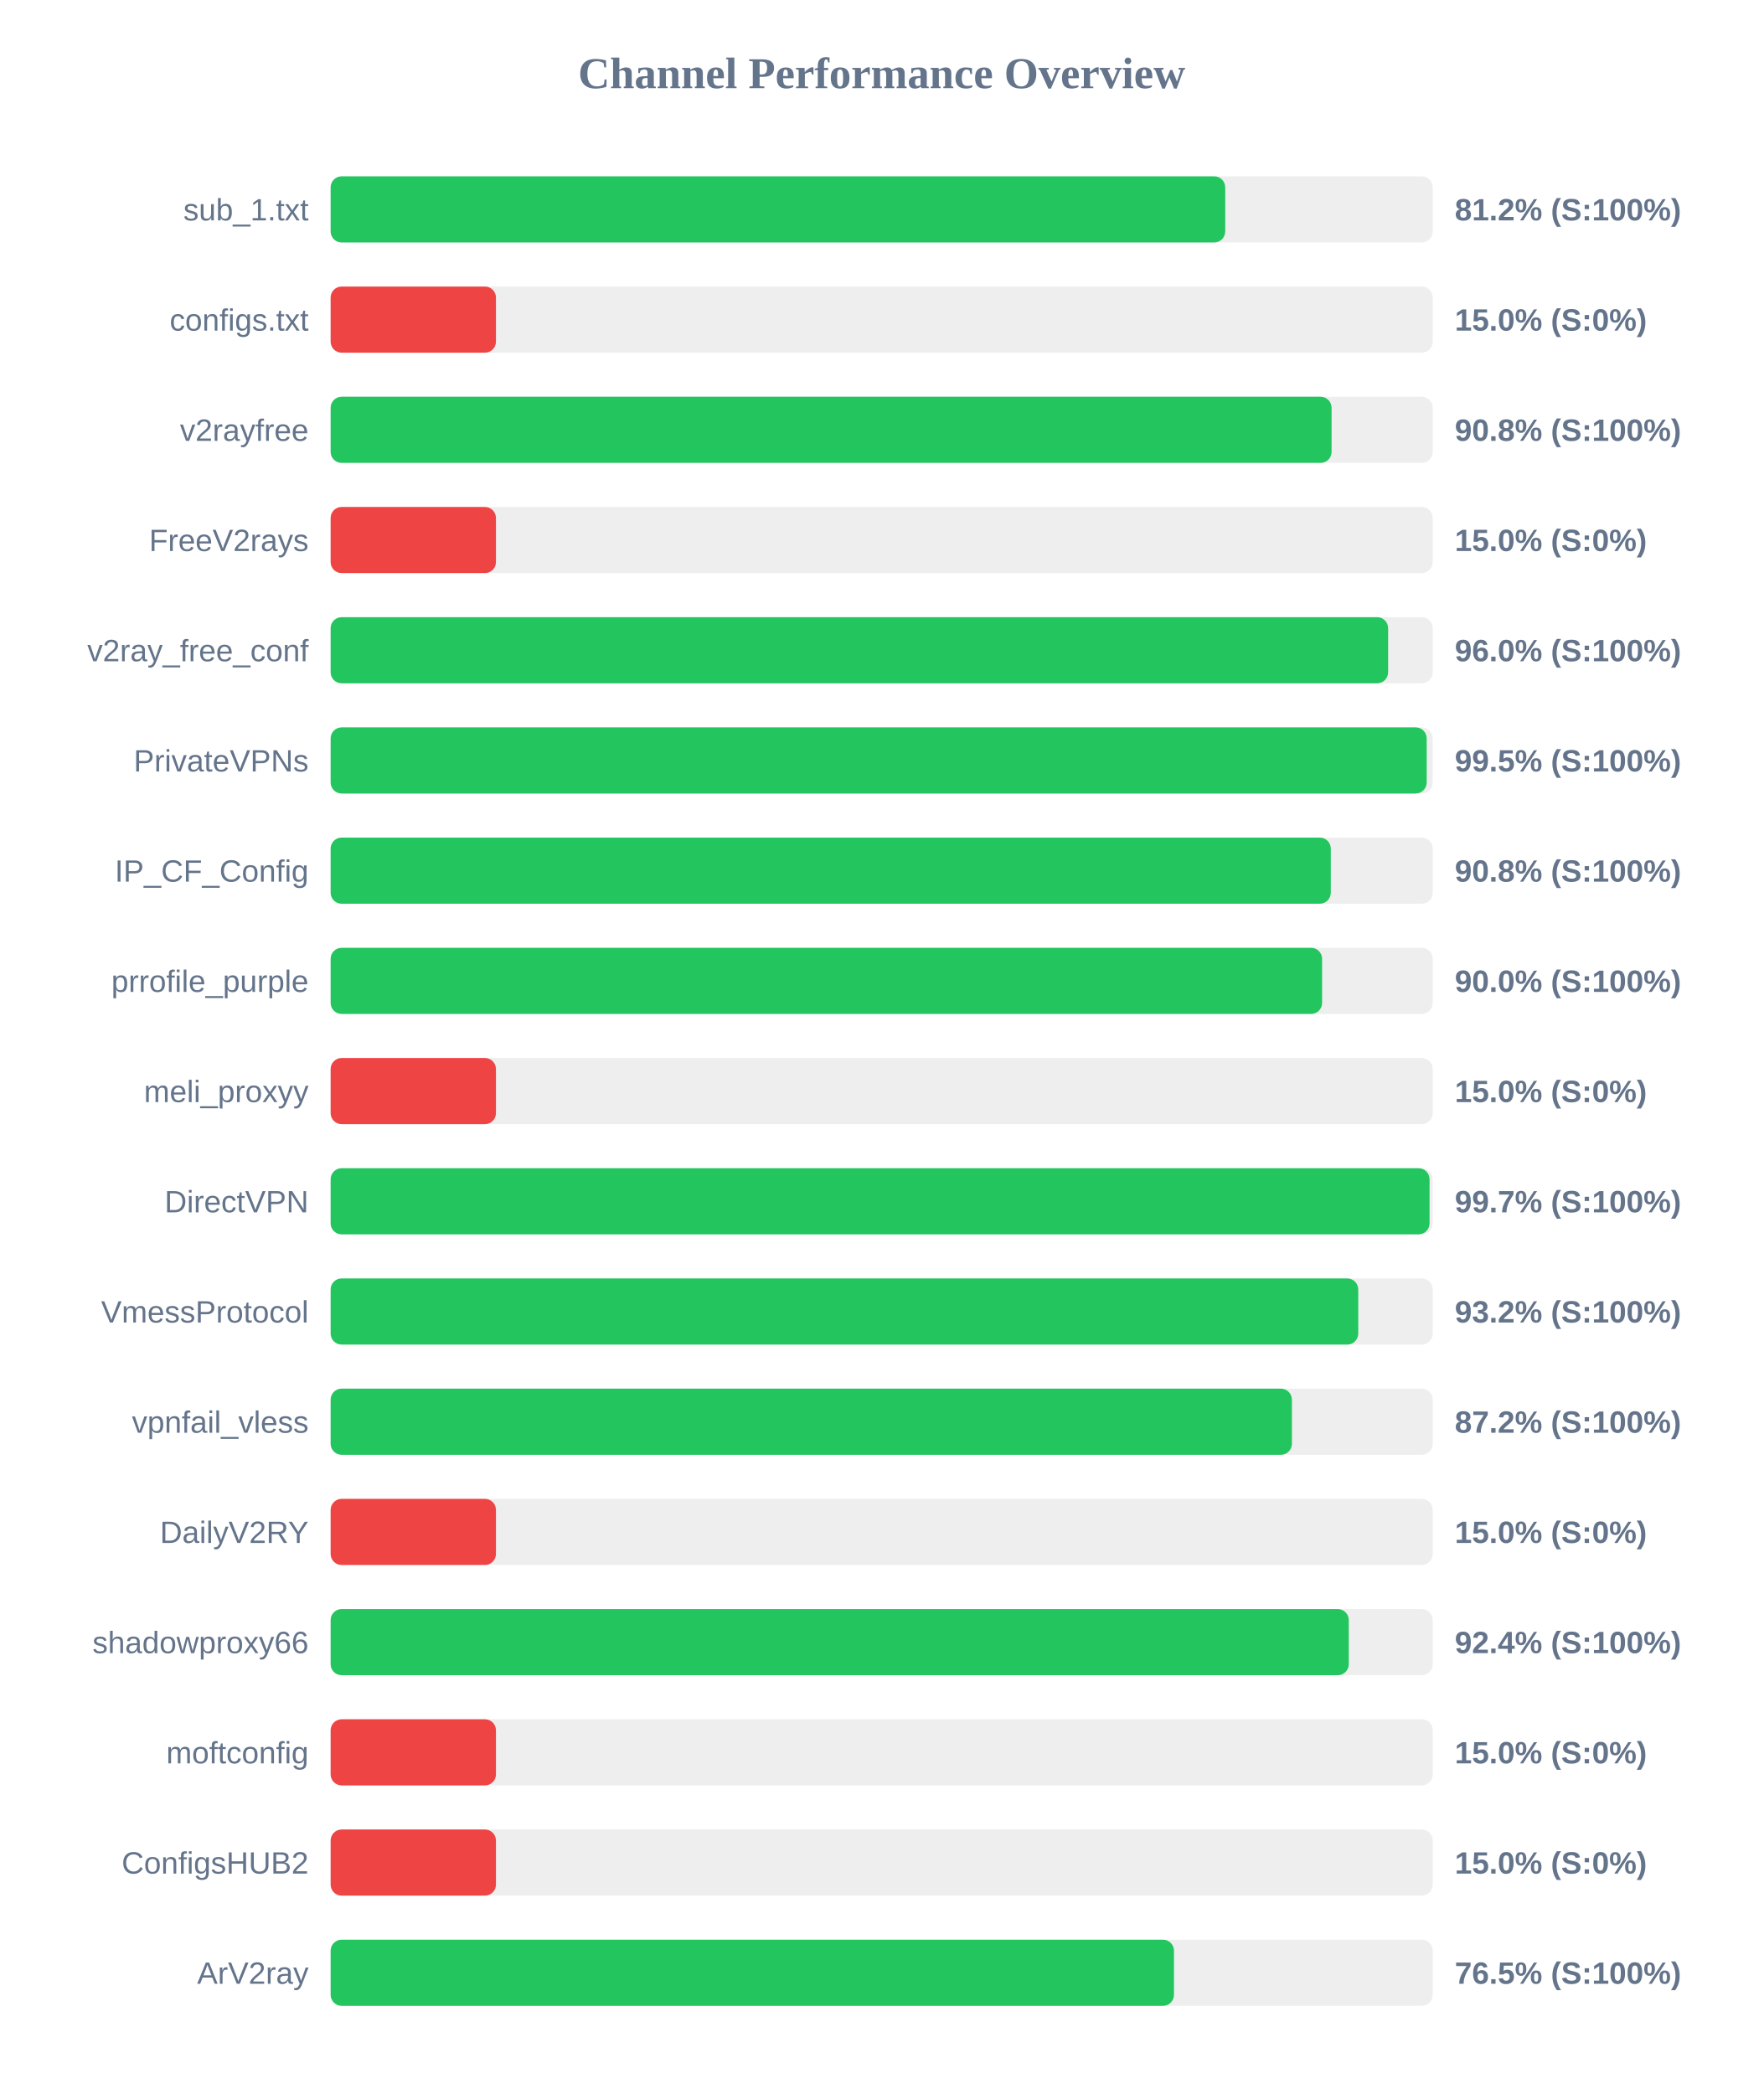
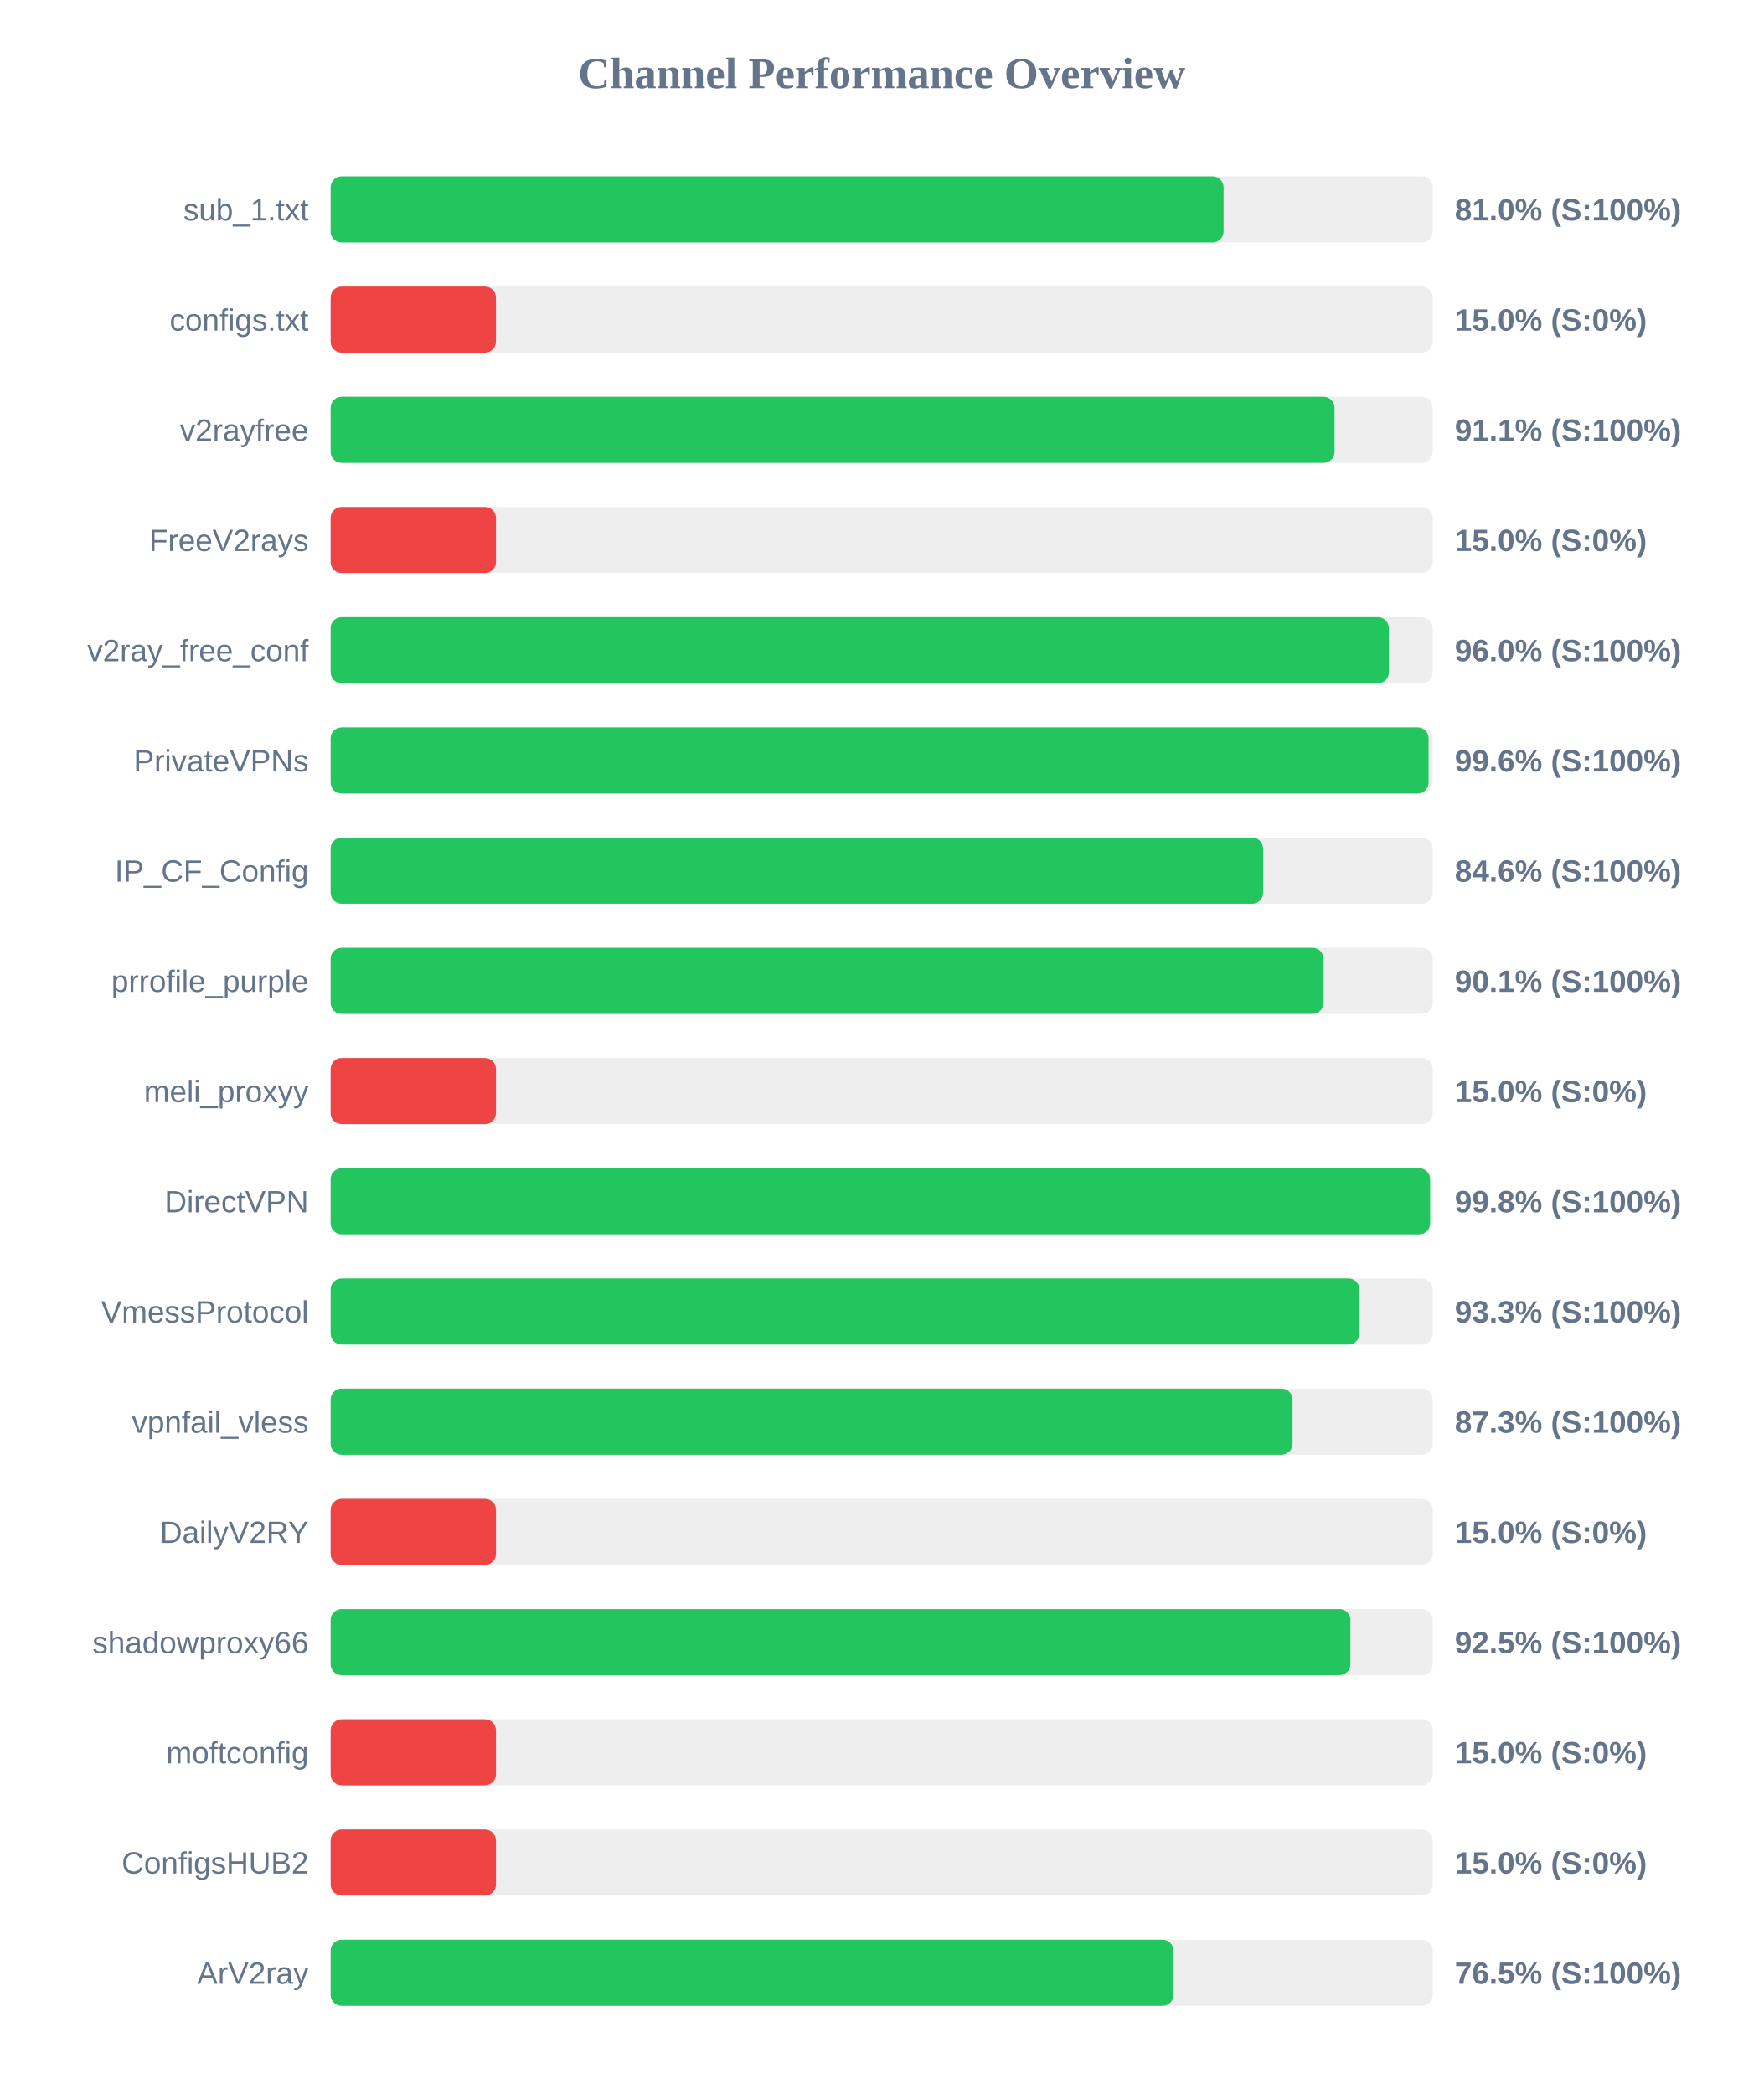
<svg xmlns="http://www.w3.org/2000/svg" width="800" height="950" version="1.1">
  <style>
        .row { font: 14px Arial; fill: #64748b; }
        .score { font: bold 14px Arial; fill: #64748b; }
    </style>
  <text x="400" y="40" text-anchor="middle" font-size="20px" font-weight="bold" fill="#64748b">Channel Performance Overview</text>
  <rect x="150" y="80" width="500" height="30" fill="#eee" rx="5" />
-   <rect x="150" y="80" width="405.85" height="30" fill="#22c55e" rx="5" />
+   <rect x="150" y="80" width="405.1" height="30" fill="#22c55e" rx="5" />
  <text x="140" y="100" text-anchor="end" class="row">sub_1.txt</text>
-   <text x="660" y="100" text-anchor="start" class="score">81.2% (S:100%)</text>
+   <text x="660" y="100" text-anchor="start" class="score">81.0% (S:100%)</text>
  <rect x="150" y="130" width="500" height="30" fill="#eee" rx="5" />
  <rect x="150" y="130" width="75.0" height="30" fill="#ef4444" rx="5" />
  <text x="140" y="150" text-anchor="end" class="row">configs.txt</text>
  <text x="660" y="150" text-anchor="start" class="score">15.0% (S:0%)</text>
  <rect x="150" y="180" width="500" height="30" fill="#eee" rx="5" />
-   <rect x="150" y="180" width="454.1" height="30" fill="#22c55e" rx="5" />
+   <rect x="150" y="180" width="455.45" height="30" fill="#22c55e" rx="5" />
  <text x="140" y="200" text-anchor="end" class="row">v2rayfree</text>
-   <text x="660" y="200" text-anchor="start" class="score">90.8% (S:100%)</text>
+   <text x="660" y="200" text-anchor="start" class="score">91.1% (S:100%)</text>
  <rect x="150" y="230" width="500" height="30" fill="#eee" rx="5" />
  <rect x="150" y="230" width="75.0" height="30" fill="#ef4444" rx="5" />
  <text x="140" y="250" text-anchor="end" class="row">FreeV2rays</text>
  <text x="660" y="250" text-anchor="start" class="score">15.0% (S:0%)</text>
  <rect x="150" y="280" width="500" height="30" fill="#eee" rx="5" />
-   <rect x="150" y="280" width="479.75" height="30" fill="#22c55e" rx="5" />
+   <rect x="150" y="280" width="480.1" height="30" fill="#22c55e" rx="5" />
  <text x="140" y="300" text-anchor="end" class="row">v2ray_free_conf</text>
  <text x="660" y="300" text-anchor="start" class="score">96.0% (S:100%)</text>
  <rect x="150" y="330" width="500" height="30" fill="#eee" rx="5" />
-   <rect x="150" y="330" width="497.25" height="30" fill="#22c55e" rx="5" />
+   <rect x="150" y="330" width="498.1" height="30" fill="#22c55e" rx="5" />
  <text x="140" y="350" text-anchor="end" class="row">PrivateVPNs</text>
-   <text x="660" y="350" text-anchor="start" class="score">99.5% (S:100%)</text>
+   <text x="660" y="350" text-anchor="start" class="score">99.6% (S:100%)</text>
  <rect x="150" y="380" width="500" height="30" fill="#eee" rx="5" />
-   <rect x="150" y="380" width="453.75" height="30" fill="#22c55e" rx="5" />
+   <rect x="150" y="380" width="423.05" height="30" fill="#22c55e" rx="5" />
  <text x="140" y="400" text-anchor="end" class="row">IP_CF_Config</text>
-   <text x="660" y="400" text-anchor="start" class="score">90.8% (S:100%)</text>
+   <text x="660" y="400" text-anchor="start" class="score">84.6% (S:100%)</text>
  <rect x="150" y="430" width="500" height="30" fill="#eee" rx="5" />
-   <rect x="150" y="430" width="449.8" height="30" fill="#22c55e" rx="5" />
+   <rect x="150" y="430" width="450.45" height="30" fill="#22c55e" rx="5" />
  <text x="140" y="450" text-anchor="end" class="row">prrofile_purple</text>
-   <text x="660" y="450" text-anchor="start" class="score">90.0% (S:100%)</text>
+   <text x="660" y="450" text-anchor="start" class="score">90.1% (S:100%)</text>
  <rect x="150" y="480" width="500" height="30" fill="#eee" rx="5" />
  <rect x="150" y="480" width="75.0" height="30" fill="#ef4444" rx="5" />
  <text x="140" y="500" text-anchor="end" class="row">meli_proxyy</text>
  <text x="660" y="500" text-anchor="start" class="score">15.0% (S:0%)</text>
  <rect x="150" y="530" width="500" height="30" fill="#eee" rx="5" />
-   <rect x="150" y="530" width="498.55" height="30" fill="#22c55e" rx="5" />
+   <rect x="150" y="530" width="498.8" height="30" fill="#22c55e" rx="5" />
  <text x="140" y="550" text-anchor="end" class="row">DirectVPN</text>
-   <text x="660" y="550" text-anchor="start" class="score">99.7% (S:100%)</text>
+   <text x="660" y="550" text-anchor="start" class="score">99.8% (S:100%)</text>
  <rect x="150" y="580" width="500" height="30" fill="#eee" rx="5" />
-   <rect x="150" y="580" width="466.2" height="30" fill="#22c55e" rx="5" />
+   <rect x="150" y="580" width="466.75" height="30" fill="#22c55e" rx="5" />
  <text x="140" y="600" text-anchor="end" class="row">VmessProtocol</text>
-   <text x="660" y="600" text-anchor="start" class="score">93.2% (S:100%)</text>
+   <text x="660" y="600" text-anchor="start" class="score">93.3% (S:100%)</text>
  <rect x="150" y="630" width="500" height="30" fill="#eee" rx="5" />
-   <rect x="150" y="630" width="436.1" height="30" fill="#22c55e" rx="5" />
+   <rect x="150" y="630" width="436.4" height="30" fill="#22c55e" rx="5" />
  <text x="140" y="650" text-anchor="end" class="row">vpnfail_vless</text>
-   <text x="660" y="650" text-anchor="start" class="score">87.2% (S:100%)</text>
+   <text x="660" y="650" text-anchor="start" class="score">87.3% (S:100%)</text>
  <rect x="150" y="680" width="500" height="30" fill="#eee" rx="5" />
  <rect x="150" y="680" width="75.0" height="30" fill="#ef4444" rx="5" />
  <text x="140" y="700" text-anchor="end" class="row">DailyV2RY</text>
  <text x="660" y="700" text-anchor="start" class="score">15.0% (S:0%)</text>
  <rect x="150" y="730" width="500" height="30" fill="#eee" rx="5" />
-   <rect x="150" y="730" width="461.9" height="30" fill="#22c55e" rx="5" />
+   <rect x="150" y="730" width="462.65" height="30" fill="#22c55e" rx="5" />
  <text x="140" y="750" text-anchor="end" class="row">shadowproxy66</text>
-   <text x="660" y="750" text-anchor="start" class="score">92.4% (S:100%)</text>
+   <text x="660" y="750" text-anchor="start" class="score">92.5% (S:100%)</text>
  <rect x="150" y="780" width="500" height="30" fill="#eee" rx="5" />
  <rect x="150" y="780" width="75.0" height="30" fill="#ef4444" rx="5" />
  <text x="140" y="800" text-anchor="end" class="row">moftconfig</text>
  <text x="660" y="800" text-anchor="start" class="score">15.0% (S:0%)</text>
  <rect x="150" y="830" width="500" height="30" fill="#eee" rx="5" />
  <rect x="150" y="830" width="75.0" height="30" fill="#ef4444" rx="5" />
  <text x="140" y="850" text-anchor="end" class="row">ConfigsHUB2</text>
  <text x="660" y="850" text-anchor="start" class="score">15.0% (S:0%)</text>
  <rect x="150" y="880" width="500" height="30" fill="#eee" rx="5" />
-   <rect x="150" y="880" width="382.6" height="30" fill="#22c55e" rx="5" />
+   <rect x="150" y="880" width="382.4" height="30" fill="#22c55e" rx="5" />
  <text x="140" y="900" text-anchor="end" class="row">ArV2ray</text>
  <text x="660" y="900" text-anchor="start" class="score">76.5% (S:100%)</text>
</svg>
